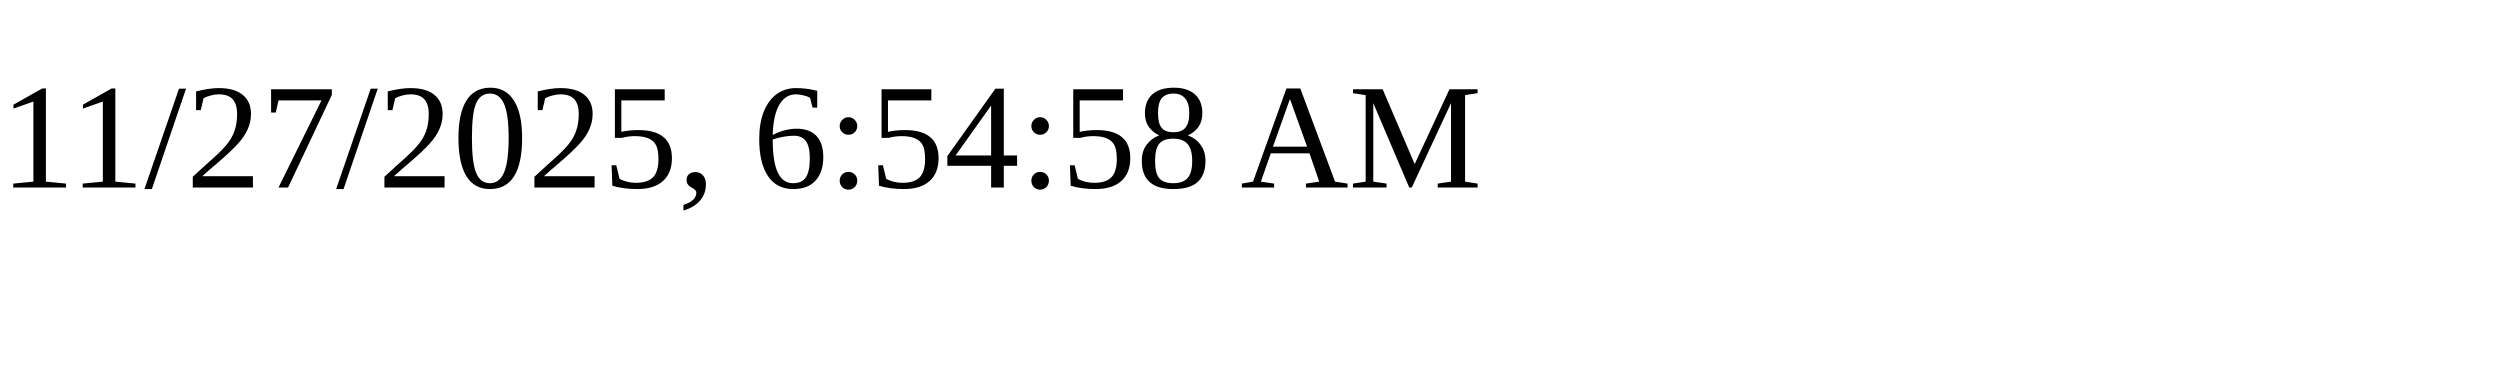
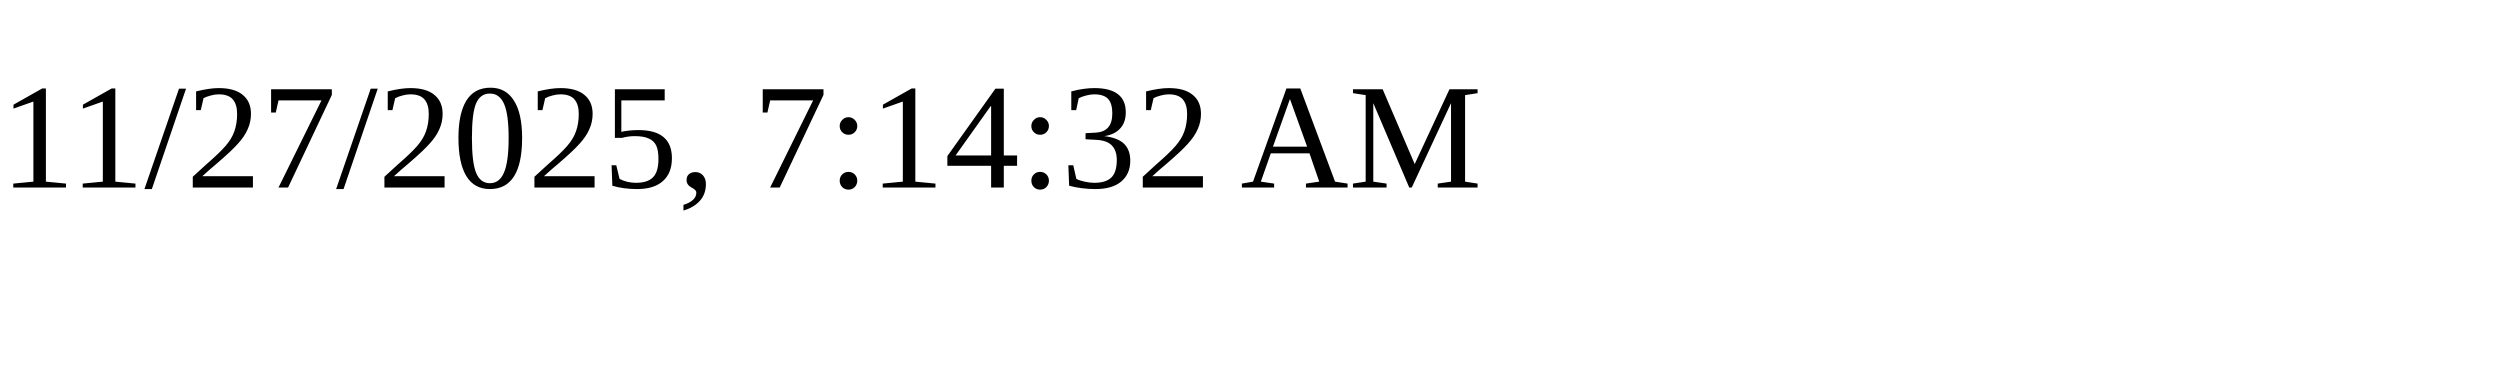
<svg xmlns="http://www.w3.org/2000/svg" height="30" width="200">
-   <text x="0" y="15">11/27/2025, 6:54:58 AM</text>
+   <text x="0" y="15">11/27/2025, 7:14:32 AM</text>
</svg>
